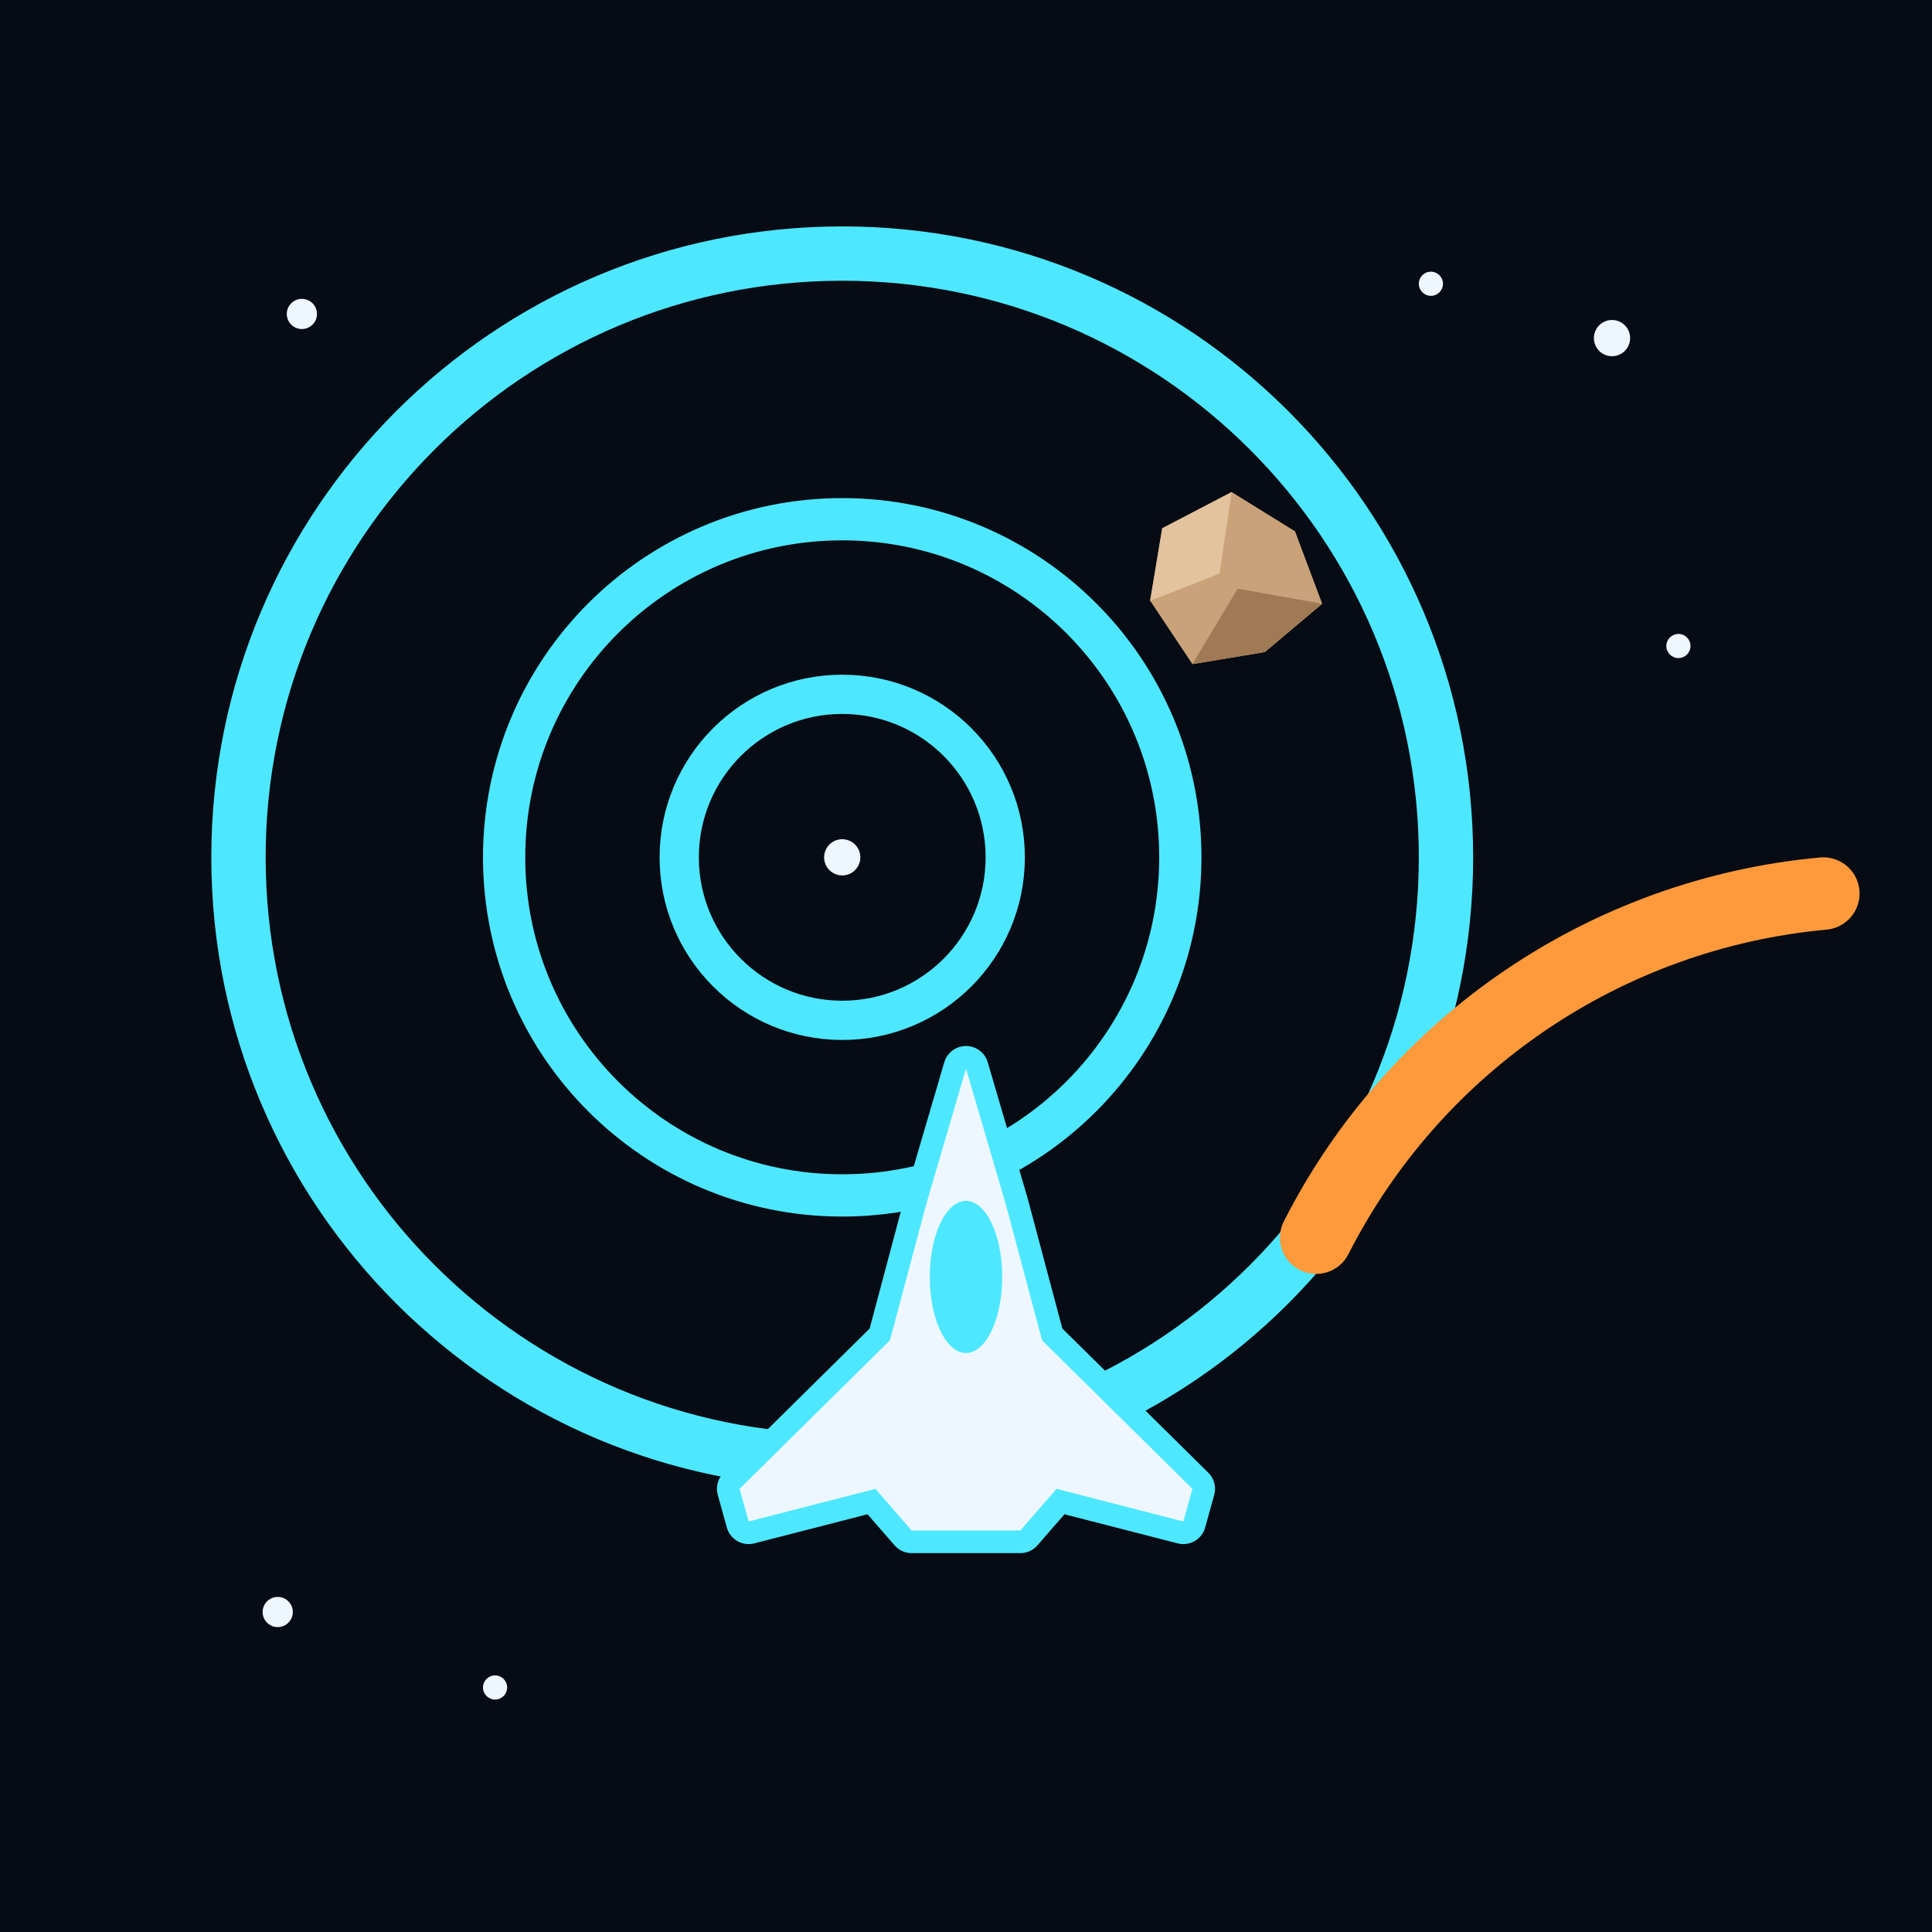
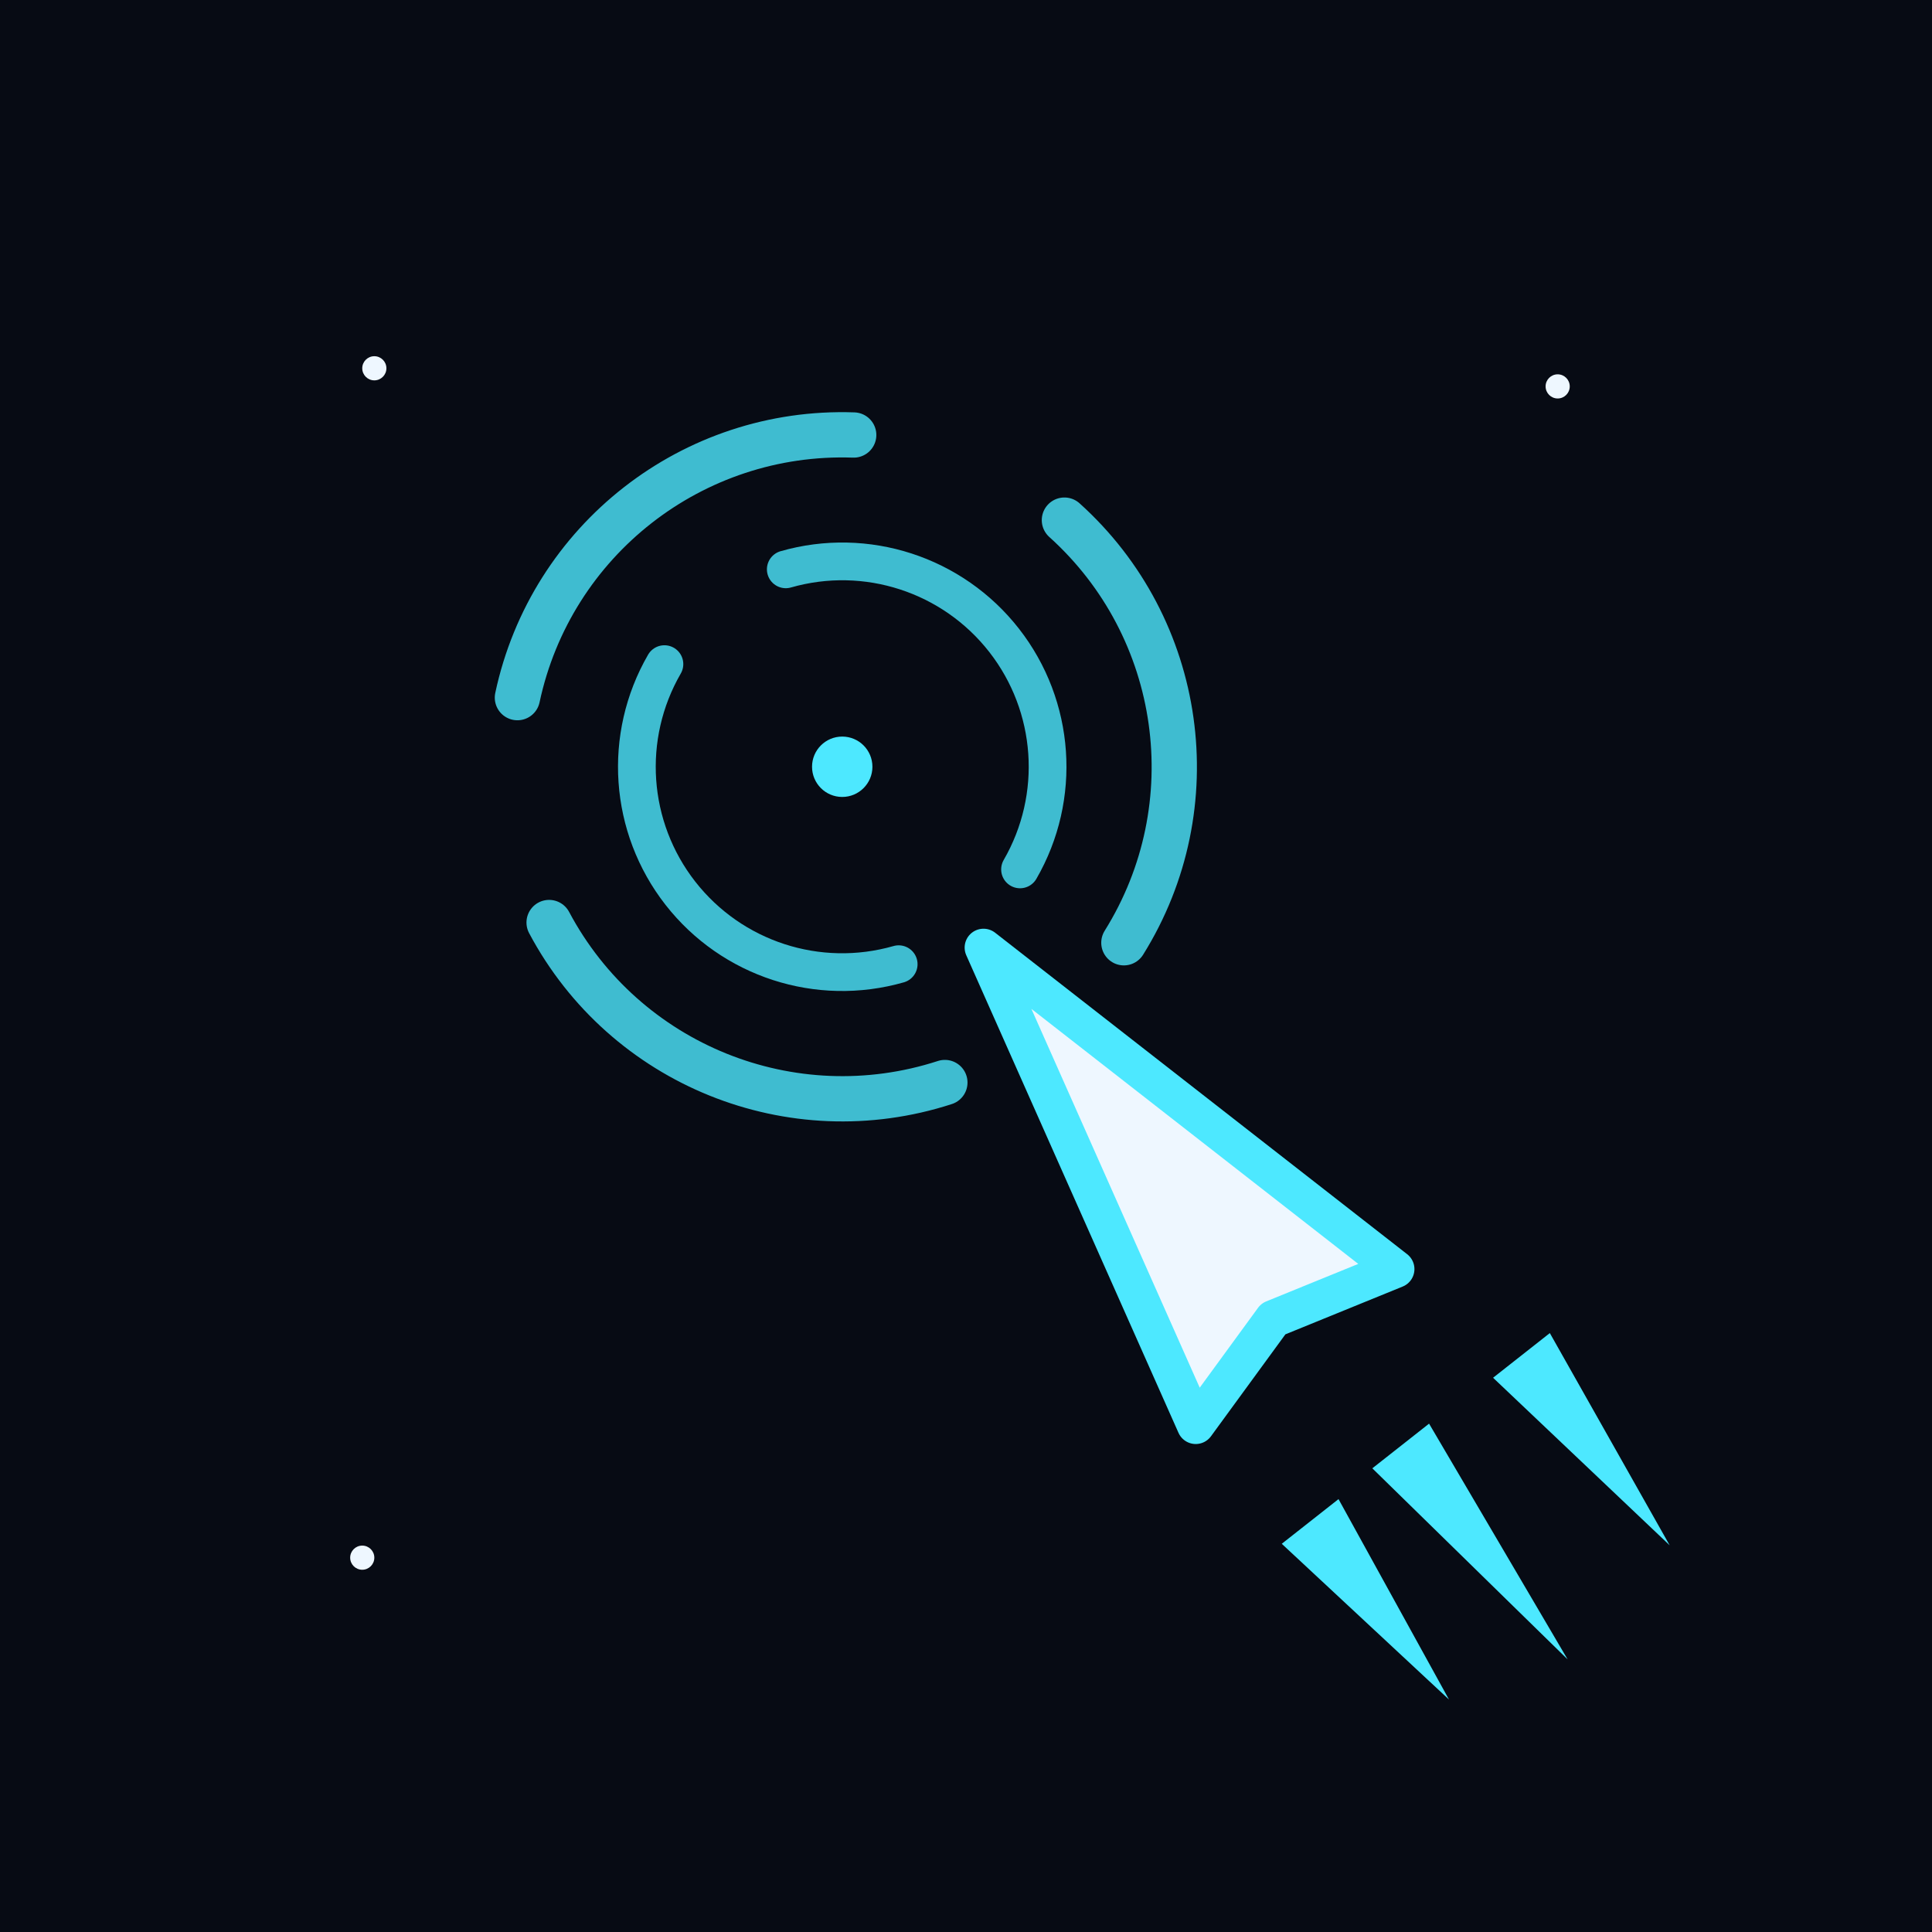
<svg xmlns="http://www.w3.org/2000/svg" viewBox="0 0 512 512" width="512" height="512">
  <rect x="0" y="0" width="512" height="512" fill="#070b14" />
  <g id="motif" transform="translate(51.2 51.2) scale(0.8)">
-     <g fill="#eef7ff">
-       <circle cx="36" cy="40" r="5" />
-       <circle cx="410" cy="30" r="4" />
-       <circle cx="470" cy="48" r="6" />
-       <circle cx="492" cy="150" r="4" />
-       <circle cx="28" cy="470" r="5" />
-       <circle cx="100" cy="495" r="4" />
-       <circle cx="215" cy="220" r="6" />
+     <g opacity="0.8">
+       <path d="M 249 294.6 A 110 110 0 0 1 117.9 241.6 M 107.4 167.1 A 110 110 0 0 1 218.8 80.1 M 288.6 108.3 A 110 110 0 0 1 308.3 248.3" fill="none" stroke="#4de8ff" stroke-width="15" stroke-linecap="round" />
+       <path d="M 233.7 255.4 A 68 68 0 0 1 156.1 156 M 196.3 124.6 A 68 68 0 0 1 273.9 224" fill="none" stroke="#4de8ff" stroke-width="12.5" stroke-linecap="round" />
    </g>
-     <g fill="none" stroke="#4de8ff">
-       <circle cx="215" cy="220" r="200" stroke-width="18" />
-       <circle cx="215" cy="220" r="112" stroke-width="14" />
-       <circle cx="215" cy="220" r="54" stroke-width="13" />
-     </g>
-     <path d="M 540 232 A 210 210 0 0 0 372 346" fill="none" stroke="#ff9a3c" stroke-width="24" stroke-linecap="round" />
-     <polygon points="344,99 365,112 374,136 355,152 331,156 317,135 321,111" fill="#c9a27a" />
-     <polygon points="346,131 374,136 355,152 331,156" fill="#a07a55" />
-     <polygon points="344,99 321,111 317,135 340,126" fill="#e3c39d" />
-     <g transform="translate(256 392) scale(60)">
-       <polygon points="0,-1.7 0.22,-0.95 0.42,-0.2 1.25,0.62 1.2,0.8 0.5,0.62 0.3,0.85 -0.3,0.85 -0.5,0.62 -1.2,0.8 -1.25,0.62 -0.42,-0.2 -0.22,-0.95" fill="#4de8ff" stroke="#4de8ff" stroke-width="0.25" stroke-linejoin="round" />
-       <polygon points="0,-1.7 0.22,-0.95 0.42,-0.2 1.25,0.62 1.2,0.8 0.5,0.62 0.3,0.85 -0.3,0.85 -0.5,0.62 -1.2,0.8 -1.25,0.62 -0.42,-0.2 -0.22,-0.95" fill="#eef7ff" />
-       <ellipse cx="0" cy="-0.55" rx="0.2" ry="0.42" fill="#4de8ff" />
-     </g>
+     <circle cx="215" cy="190" r="10" fill="#4de8ff" />
+     <polygon points="409.4,407.6 390.6,422.4 455.3,485.7" fill="#4de8ff" />
+     <polygon points="449.4,377.6 430.6,392.4 489.1,447.9" fill="#4de8ff" />
+     <polygon points="379.4,432.6 360.6,447.4 416,499" fill="#4de8ff" />
+     <polygon points="261.8,249.9 398.3,356.4 357.8,372.9 332.1,408.1" fill="#eef7ff" stroke="#4de8ff" stroke-width="12.5" stroke-linejoin="round" />
+     <circle cx="452" cy="64" r="4" fill="#eef7ff" />
+     <circle cx="60" cy="58" r="4" fill="#eef7ff" />
+     <circle cx="56" cy="452" r="4" fill="#eef7ff" />
  </g>
</svg>
